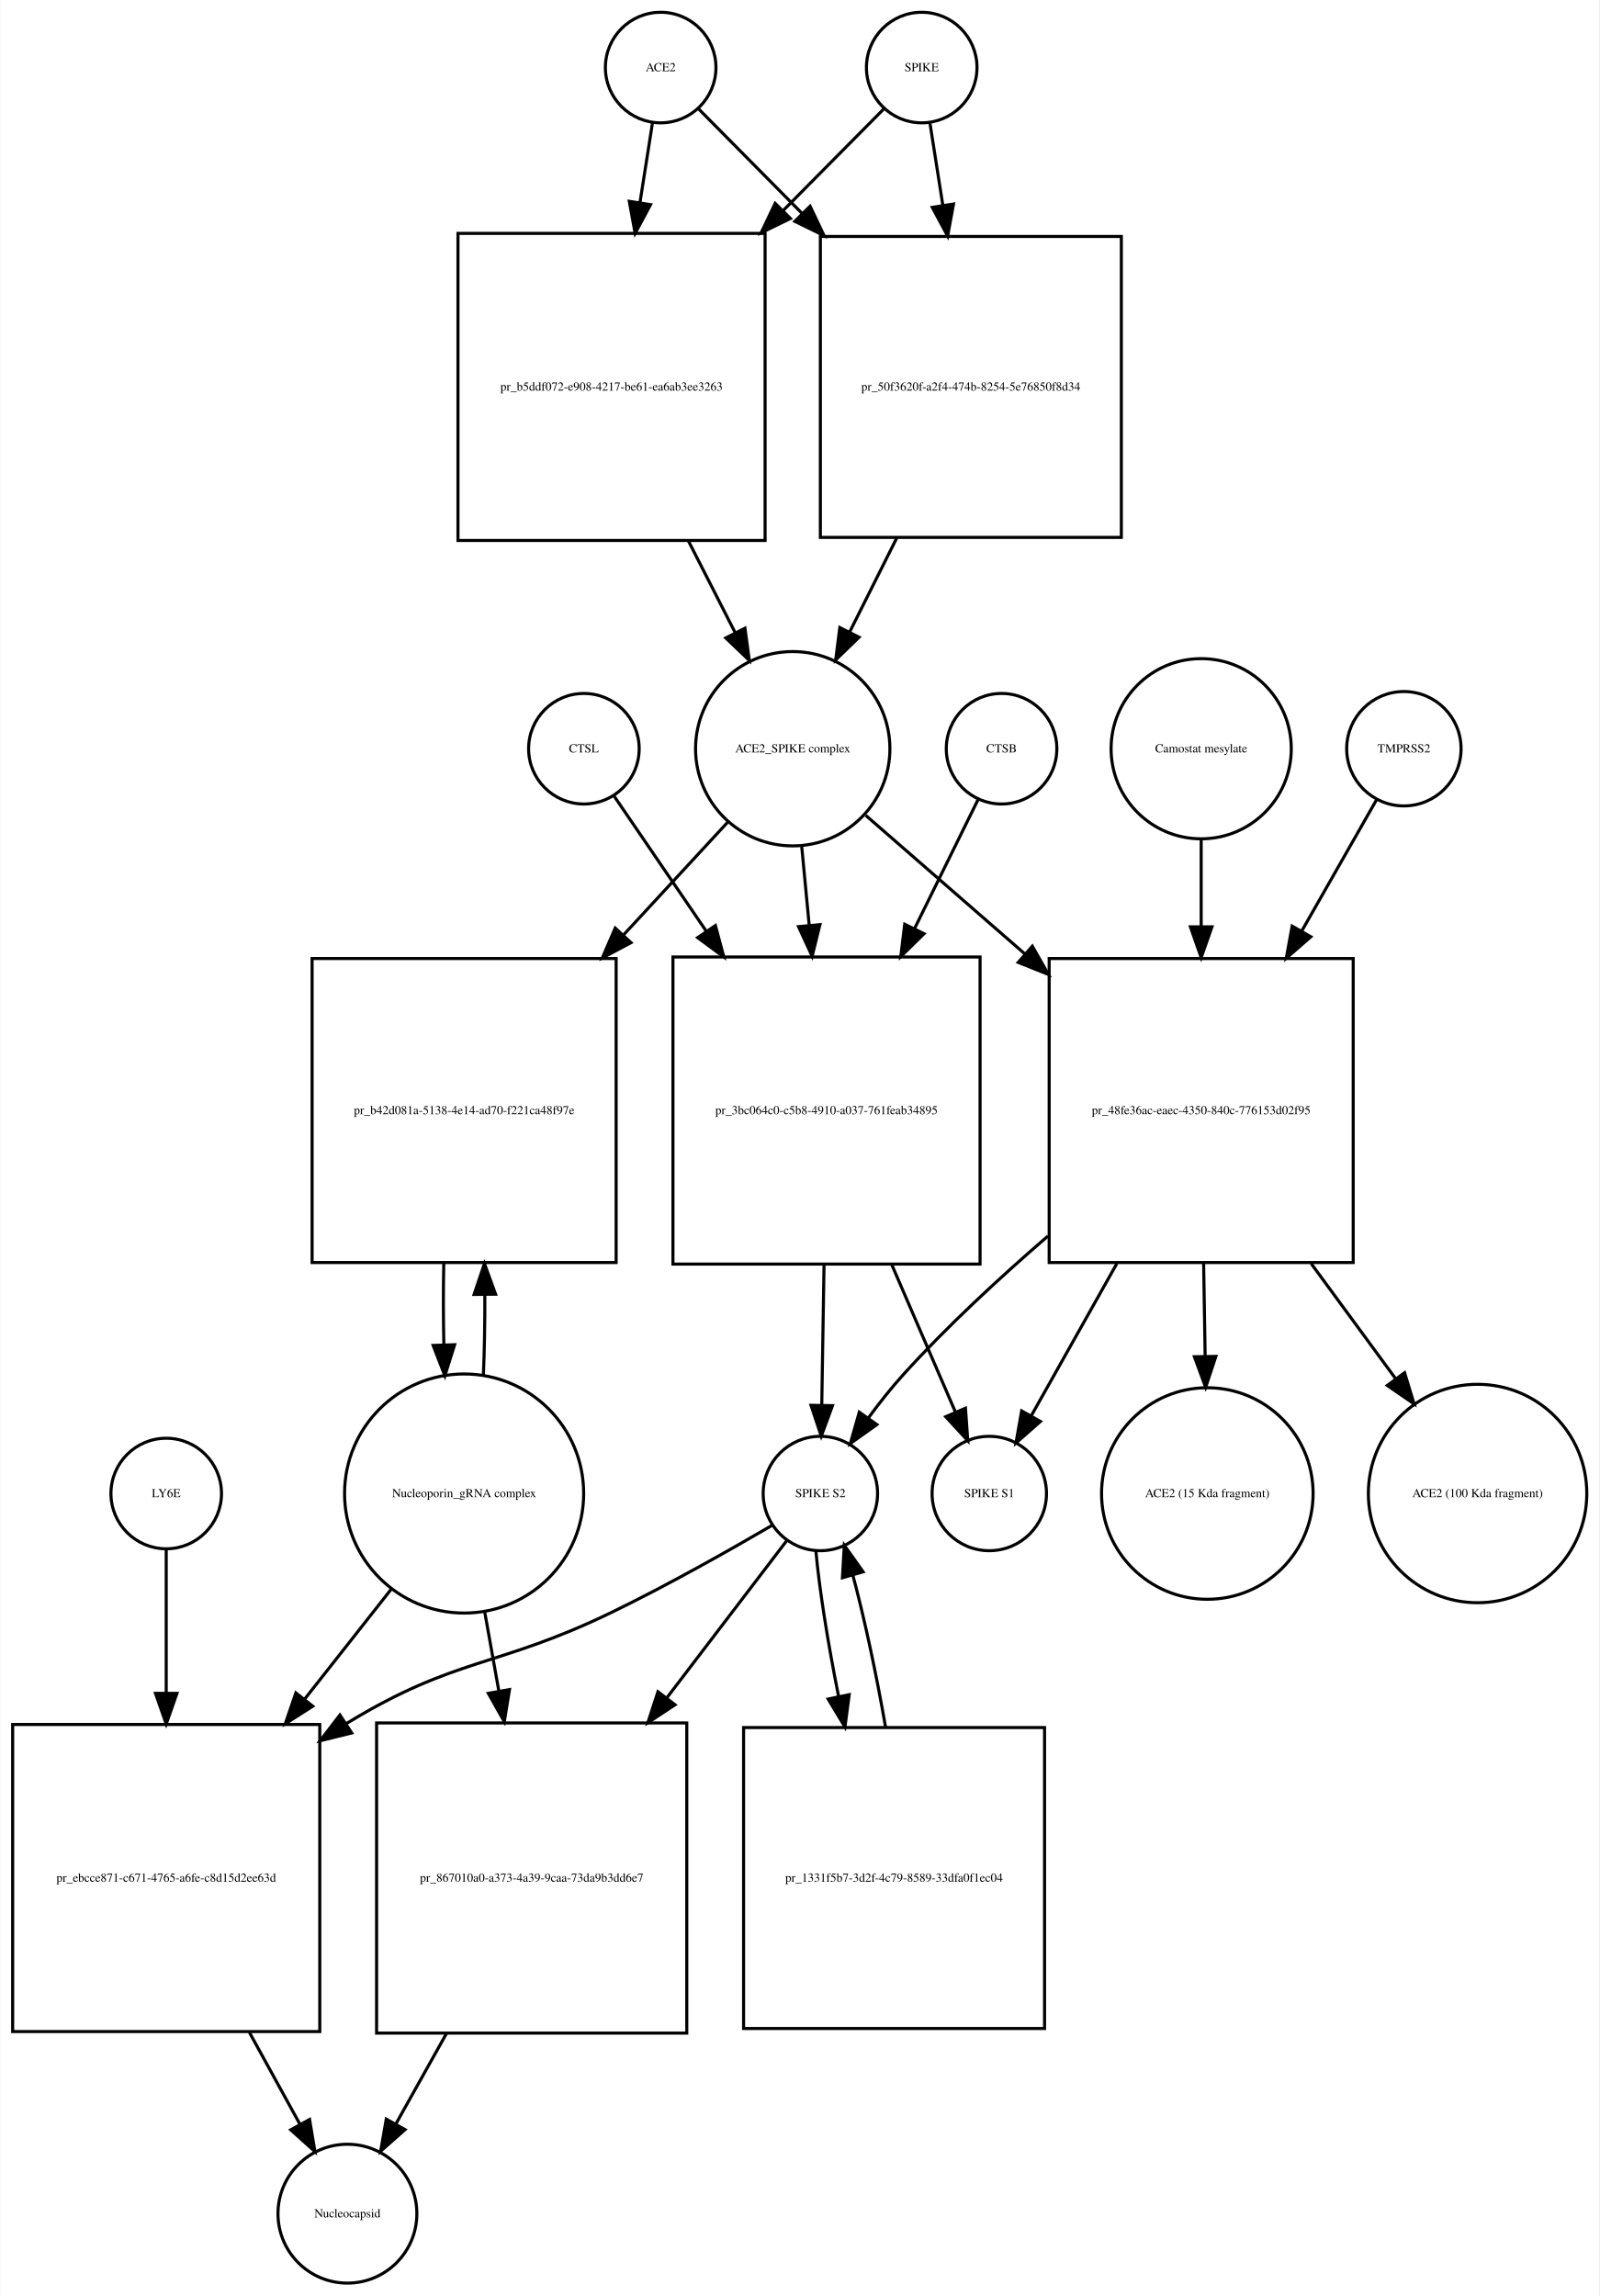
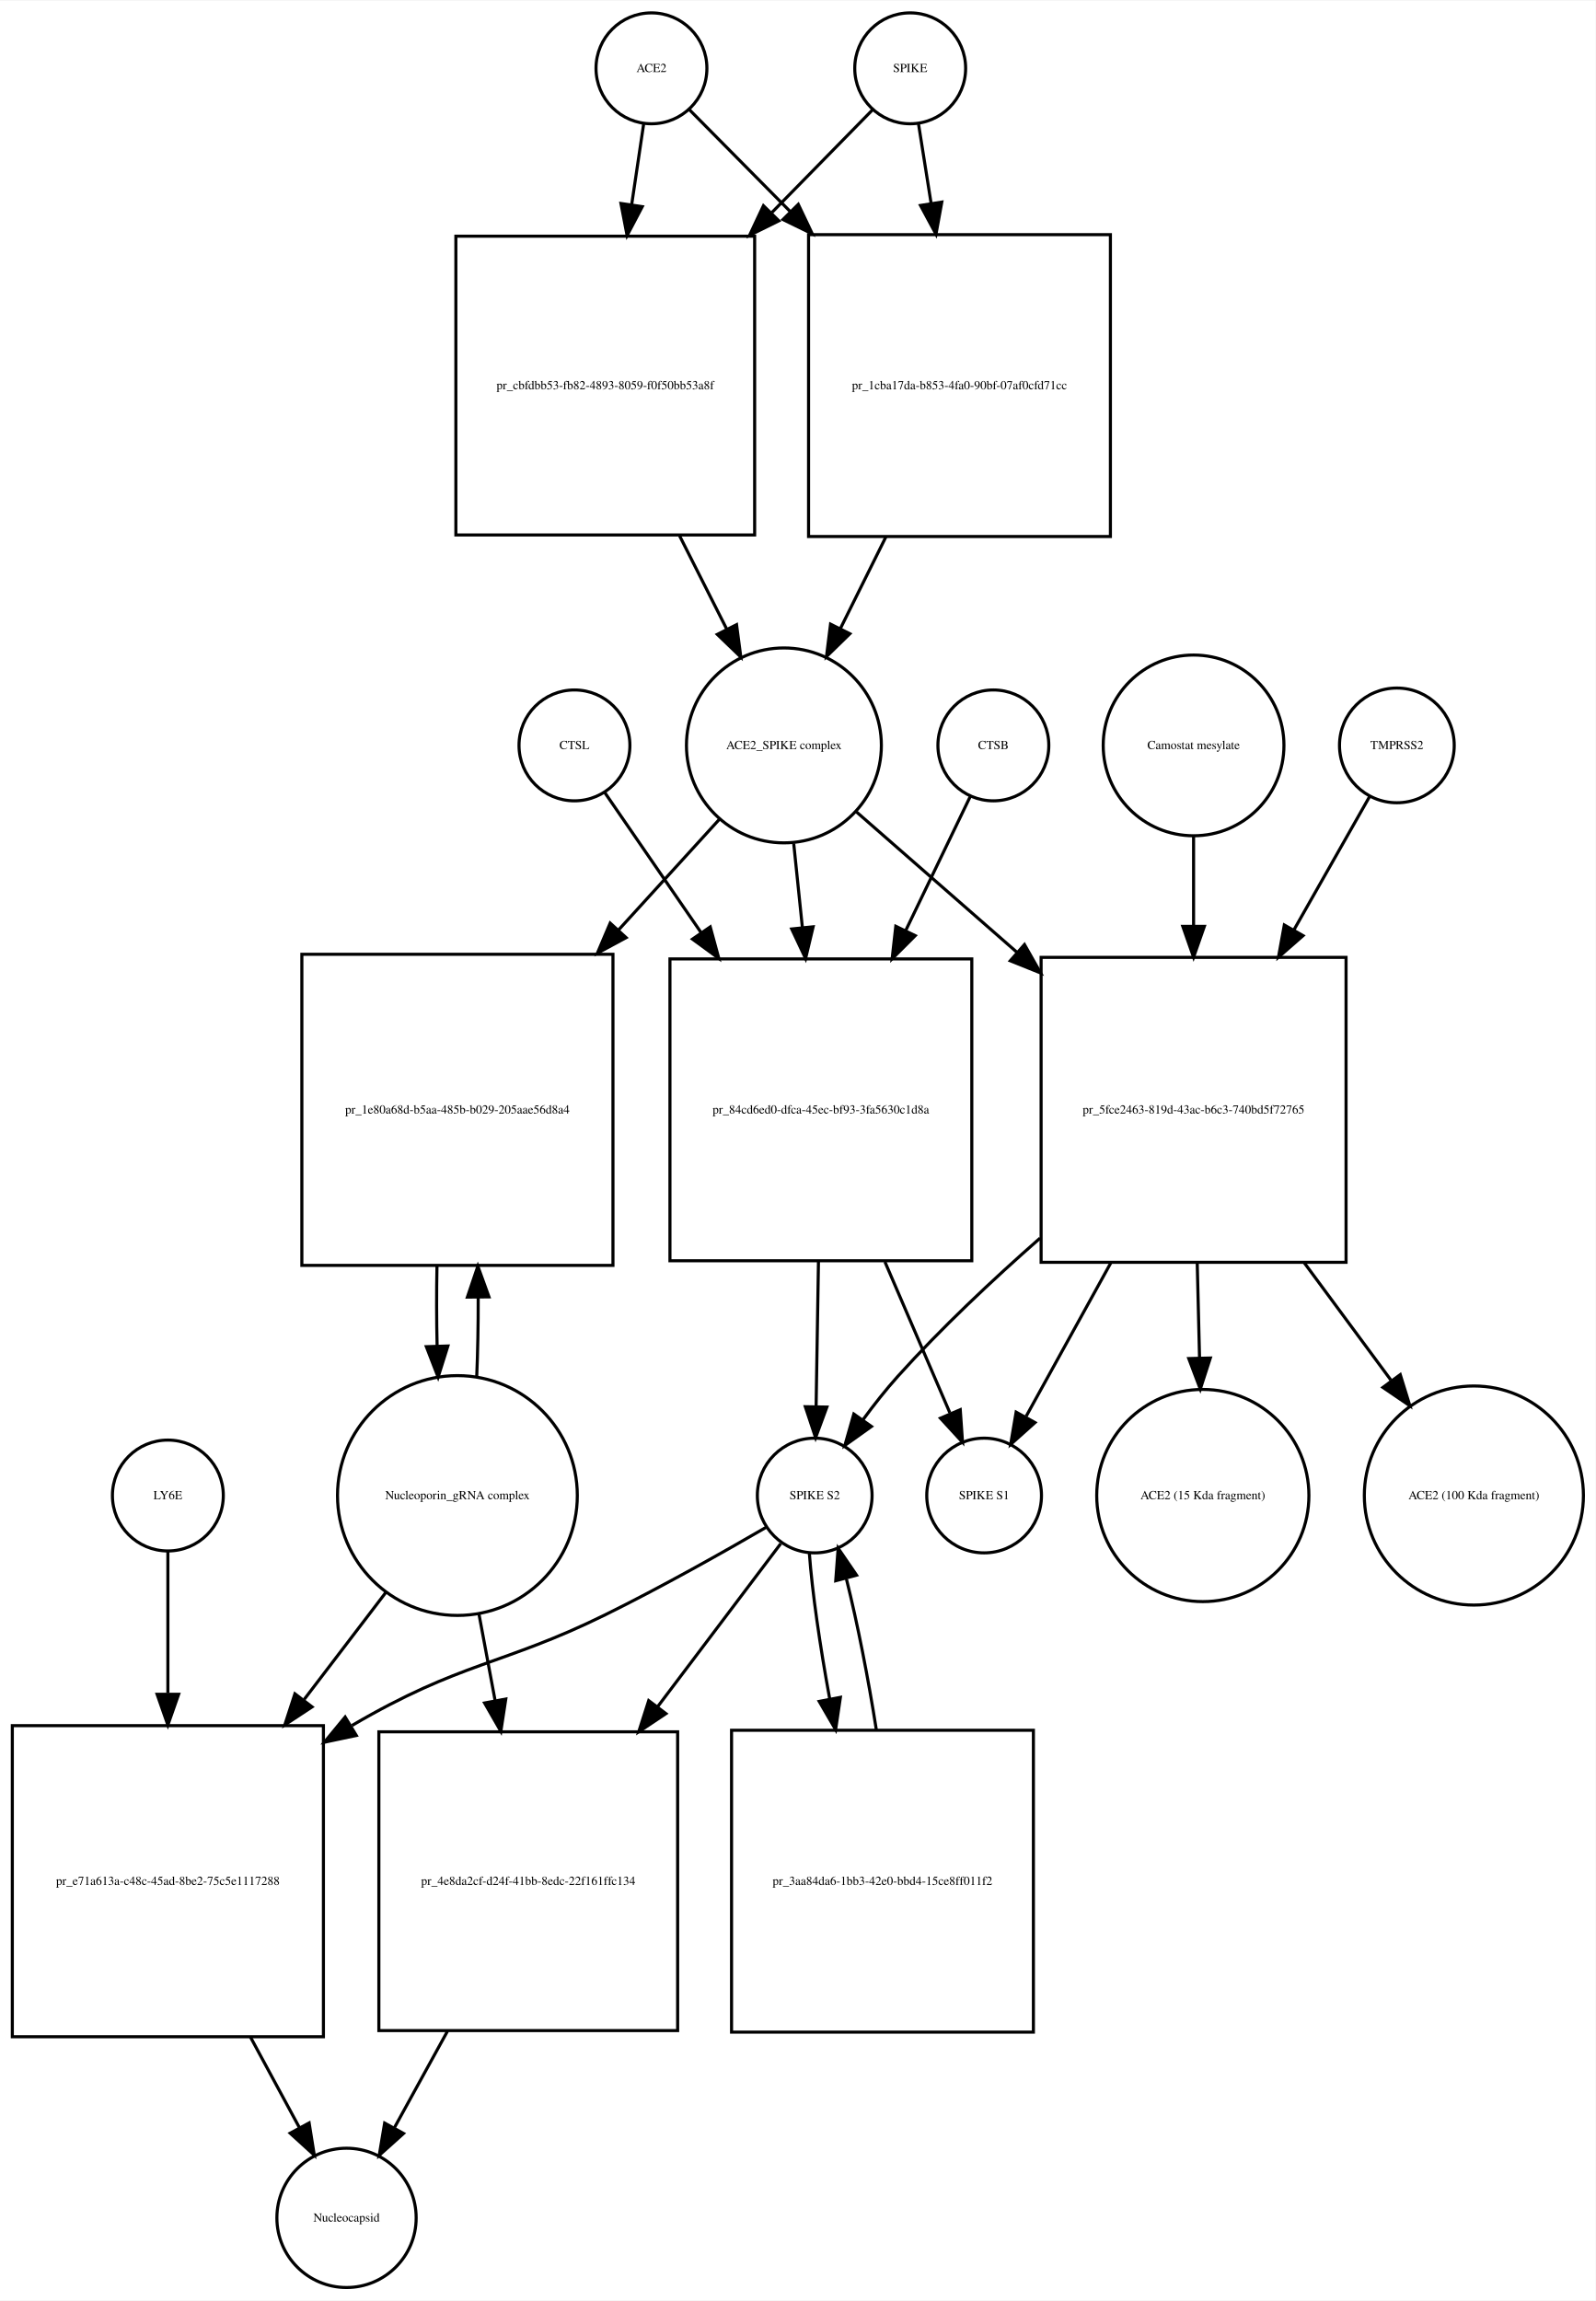
- <svg xmlns="http://www.w3.org/2000/svg" width="521pt" height="748pt" viewBox="0.00 0.00 520.53 747.68">
-   <g id="graph0" class="graph" transform="scale(1 1) rotate(0) translate(4 743.676)">
-     <polygon fill="white" stroke="none" points="-4,4 -4,-743.676 516.532,-743.676 516.532,4 -4,4" />
+ <svg xmlns="http://www.w3.org/2000/svg" width="518pt" height="747pt" viewBox="0.00 0.00 518.03 746.68">
+   <g id="graph0" class="graph" transform="scale(1 1) rotate(0) translate(4 742.676)">
+     <polygon fill="white" stroke="none" points="-4,4 -4,-742.676 514.032,-742.676 514.032,4 -4,4" />
    <g id="node1" class="node">
-       <ellipse fill="none" stroke="black" cx="211" cy="-721.676" rx="18" ry="18" />
-       <text text-anchor="middle" x="211" y="-720.476" font-family="Times,serif" font-size="4.00">ACE2</text>
+       <ellipse fill="none" stroke="black" cx="207.5" cy="-720.676" rx="18" ry="18" />
+       <text text-anchor="middle" x="207.5" y="-719.476" font-family="Times,serif" font-size="4.00">ACE2</text>
    </g>
    <g id="node2" class="node">
-       <polygon fill="none" stroke="black" points="245,-667.676 145,-667.676 145,-567.676 245,-567.676 245,-667.676" />
-       <text text-anchor="middle" x="195" y="-616.476" font-family="Times,serif" font-size="4.00">pr_b5ddf072-e908-4217-be61-ea6ab3ee3263</text>
+       <polygon fill="none" stroke="black" points="241,-666.176 144,-666.176 144,-569.176 241,-569.176 241,-666.176" />
+       <text text-anchor="middle" x="192.5" y="-616.476" font-family="Times,serif" font-size="4.00">pr_cbfdbb53-fb82-4893-8059-f0f50bb53a8f</text>
    </g>
    <g id="edge1" class="edge">
-       <path fill="none" stroke="black" d="M208.358,-703.833C207.199,-696.442 205.761,-687.279 204.263,-677.73" />
-       <polygon fill="black" stroke="black" points="207.697,-677.034 202.69,-667.697 200.782,-678.119 207.697,-677.034" />
+       <path fill="none" stroke="black" d="M204.955,-702.543C203.851,-695.108 202.488,-685.926 201.072,-676.394" />
+       <polygon fill="black" stroke="black" points="204.518,-675.769 199.586,-666.392 197.594,-676.798 204.518,-675.769" />
    </g>
    <g id="node17" class="node">
-       <polygon fill="none" stroke="black" points="361,-666.676 263,-666.676 263,-568.676 361,-568.676 361,-666.676" />
-       <text text-anchor="middle" x="312" y="-616.476" font-family="Times,serif" font-size="4.00">pr_50f3620f-a2f4-474b-8254-5e76850f8d34</text>
+       <polygon fill="none" stroke="black" points="356.5,-666.676 258.5,-666.676 258.5,-568.676 356.5,-568.676 356.5,-666.676" />
+       <text text-anchor="middle" x="307.5" y="-616.476" font-family="Times,serif" font-size="4.00">pr_1cba17da-b853-4fa0-90bf-07af0cfd71cc</text>
    </g>
    <g id="edge2" class="edge">
-       <path fill="none" stroke="black" d="M223.385,-708.169C232.096,-699.372 244.425,-686.921 257.125,-674.094" />
-       <polygon fill="black" stroke="black" points="259.65,-676.519 264.199,-666.951 254.676,-671.594 259.65,-676.519" />
+       <path fill="none" stroke="black" d="M219.762,-707.292C228.22,-698.749 240.122,-686.728 252.438,-674.288" />
+       <polygon fill="black" stroke="black" points="255.166,-676.508 259.715,-666.939 250.192,-671.583 255.166,-676.508" />
    </g>
    <g id="node3" class="node">
-       <ellipse fill="none" stroke="black" cx="254" cy="-499.856" rx="31.641" ry="31.641" />
-       <text text-anchor="middle" x="254" y="-498.656" font-family="Times,serif" font-size="4.00">ACE2_SPIKE complex</text>
+       <ellipse fill="none" stroke="black" cx="250.5" cy="-500.856" rx="31.641" ry="31.641" />
+       <text text-anchor="middle" x="250.5" y="-499.656" font-family="Times,serif" font-size="4.00">ACE2_SPIKE complex</text>
    </g>
    <g id="edge3" class="edge">
-       <path fill="none" stroke="black" d="M220.021,-567.558C225.109,-557.57 230.379,-547.225 235.207,-537.749" />
-       <polygon fill="black" stroke="black" points="238.443,-539.107 239.863,-528.607 232.206,-535.929 238.443,-539.107" />
+       <path fill="none" stroke="black" d="M216.593,-568.98C221.735,-558.801 227.089,-548.202 231.982,-538.515" />
+       <polygon fill="black" stroke="black" points="235.126,-540.053 236.511,-529.549 228.878,-536.897 235.126,-540.053" />
    </g>
    <g id="node6" class="node">
-       <polygon fill="none" stroke="black" points="196.5,-431.537 97.5,-431.537 97.5,-332.537 196.5,-332.537 196.5,-431.537" />
-       <text text-anchor="middle" x="147" y="-380.837" font-family="Times,serif" font-size="4.00">pr_b42d081a-5138-4e14-ad70-f221ca48f97e</text>
+       <polygon fill="none" stroke="black" points="195,-433.037 94,-433.037 94,-332.037 195,-332.037 195,-433.037" />
+       <text text-anchor="middle" x="144.5" y="-381.337" font-family="Times,serif" font-size="4.00">pr_1e80a68d-b5aa-485b-b029-205aae56d8a4</text>
    </g>
    <g id="edge4" class="edge">
-       <path fill="none" stroke="black" d="M232.86,-475.974C223.085,-465.393 211.001,-452.313 199.017,-439.341" />
-       <polygon fill="black" stroke="black" points="201.347,-436.705 191.99,-431.735 196.205,-441.455 201.347,-436.705" />
+       <path fill="none" stroke="black" d="M229.558,-476.875C220.076,-466.47 208.401,-453.659 196.773,-440.898" />
+       <polygon fill="black" stroke="black" points="199.271,-438.444 189.948,-433.41 194.097,-443.159 199.271,-438.444" />
    </g>
    <g id="node7" class="node">
-       <polygon fill="none" stroke="black" points="315,-432.037 215,-432.037 215,-332.037 315,-332.037 315,-432.037" />
-       <text text-anchor="middle" x="265" y="-380.837" font-family="Times,serif" font-size="4.00">pr_3bc064c0-c5b8-4910-a037-761feab34895</text>
+       <polygon fill="none" stroke="black" points="311.5,-431.537 213.5,-431.537 213.5,-333.537 311.5,-333.537 311.5,-431.537" />
+       <text text-anchor="middle" x="262.5" y="-381.337" font-family="Times,serif" font-size="4.00">pr_84cd6ed0-dfca-45ec-bf93-3fa5630c1d8a</text>
    </g>
    <g id="edge5" class="edge">
-       <path fill="none" stroke="black" d="M256.919,-468.123C257.677,-460.138 258.52,-451.261 259.368,-442.339" />
-       <polygon fill="black" stroke="black" points="262.861,-442.58 260.322,-432.294 255.892,-441.918 262.861,-442.58" />
+       <path fill="none" stroke="black" d="M253.684,-468.99C254.551,-460.588 255.519,-451.202 256.488,-441.812" />
+       <polygon fill="black" stroke="black" points="259.99,-441.975 257.535,-431.668 253.027,-441.256 259.99,-441.975" />
    </g>
    <g id="node12" class="node">
-       <polygon fill="none" stroke="black" points="436.5,-431.537 337.5,-431.537 337.5,-332.537 436.5,-332.537 436.5,-431.537" />
-       <text text-anchor="middle" x="387" y="-380.837" font-family="Times,serif" font-size="4.00">pr_48fe36ac-eaec-4350-840c-776153d02f95</text>
+       <polygon fill="none" stroke="black" points="433,-432.037 334,-432.037 334,-333.037 433,-333.037 433,-432.037" />
+       <text text-anchor="middle" x="383.5" y="-381.337" font-family="Times,serif" font-size="4.00">pr_5fce2463-819d-43ac-b6c3-740bd5f72765</text>
    </g>
    <g id="edge6" class="edge">
-       <path fill="none" stroke="black" d="M277.778,-478.15C292.226,-465.568 311.341,-448.922 329.536,-433.078" />
-       <polygon fill="black" stroke="black" points="332.019,-435.557 337.261,-426.35 327.422,-430.278 332.019,-435.557" />
+       <path fill="none" stroke="black" d="M273.972,-479.328C288.457,-466.659 307.717,-449.815 326.043,-433.787" />
+       <polygon fill="black" stroke="black" points="328.6,-436.201 333.824,-426.983 323.992,-430.932 328.6,-436.201" />
    </g>
    <g id="node4" class="node">
-       <ellipse fill="none" stroke="black" cx="296" cy="-721.676" rx="18" ry="18" />
-       <text text-anchor="middle" x="296" y="-720.476" font-family="Times,serif" font-size="4.00">SPIKE</text>
+       <ellipse fill="none" stroke="black" cx="291.5" cy="-720.676" rx="18" ry="18" />
+       <text text-anchor="middle" x="291.5" y="-719.476" font-family="Times,serif" font-size="4.00">SPIKE</text>
    </g>
    <g id="edge7" class="edge">
-       <path fill="none" stroke="black" d="M283.615,-708.169C275.161,-699.631 263.299,-687.651 250.997,-675.227" />
-       <polygon fill="black" stroke="black" points="253.248,-672.527 243.725,-667.884 248.274,-677.452 253.248,-672.527" />
+       <path fill="none" stroke="black" d="M279.361,-707.292C270.901,-698.661 258.961,-686.48 246.634,-673.904" />
+       <polygon fill="black" stroke="black" points="248.854,-671.169 239.355,-666.477 243.855,-676.069 248.854,-671.169" />
    </g>
    <g id="edge8" class="edge">
-       <path fill="none" stroke="black" d="M298.642,-703.833C299.84,-696.194 301.335,-686.663 302.887,-676.769" />
-       <polygon fill="black" stroke="black" points="306.357,-677.232 304.449,-666.811 299.442,-676.147 306.357,-677.232" />
+       <path fill="none" stroke="black" d="M294.214,-702.543C295.379,-695.191 296.814,-686.132 298.306,-676.715" />
+       <polygon fill="black" stroke="black" points="301.764,-677.253 299.872,-666.828 294.85,-676.157 301.764,-677.253" />
    </g>
    <g id="node5" class="node">
-       <ellipse fill="none" stroke="black" cx="147" cy="-257.322" rx="38.929" ry="38.929" />
-       <text text-anchor="middle" x="147" y="-256.122" font-family="Times,serif" font-size="4.00">Nucleoporin_gRNA complex </text>
+       <ellipse fill="none" stroke="black" cx="144.5" cy="-257.322" rx="38.929" ry="38.929" />
+       <text text-anchor="middle" x="144.5" y="-256.122" font-family="Times,serif" font-size="4.00">Nucleoporin_gRNA complex </text>
    </g>
    <g id="edge9" class="edge">
-       <path fill="none" stroke="black" d="M153.268,-295.66C153.621,-304.023 153.78,-313.093 153.745,-322.093" />
-       <polygon fill="black" stroke="black" points="150.245,-322.143 153.624,-332.184 157.244,-322.227 150.245,-322.143" />
+       <path fill="none" stroke="black" d="M150.765,-295.759C151.109,-303.915 151.27,-312.742 151.248,-321.527" />
+       <polygon fill="black" stroke="black" points="147.746,-321.739 151.138,-331.776 154.745,-321.814 147.746,-321.739" />
    </g>
    <g id="node18" class="node">
-       <polygon fill="none" stroke="black" points="100,-182.108 0,-182.108 0,-82.108 100,-82.108 100,-182.108" />
-       <text text-anchor="middle" x="50" y="-130.908" font-family="Times,serif" font-size="4.00">pr_ebcce871-c671-4765-a6fe-c8d15d2ee63d</text>
+       <polygon fill="none" stroke="black" points="101,-182.608 0,-182.608 0,-81.608 101,-81.608 101,-182.608" />
+       <text text-anchor="middle" x="50.5" y="-130.908" font-family="Times,serif" font-size="4.00">pr_e71a613a-c48c-45ad-8be2-75c5e1117288</text>
    </g>
    <g id="edge10" class="edge">
-       <path fill="none" stroke="black" d="M123.519,-226.496C114.964,-215.629 104.979,-202.945 95.176,-190.493" />
-       <polygon fill="black" stroke="black" points="97.713,-188.057 88.777,-182.365 92.213,-192.387 97.713,-188.057" />
+       <path fill="none" stroke="black" d="M121.264,-225.865C113.224,-215.327 103.926,-203.139 94.766,-191.132" />
+       <polygon fill="black" stroke="black" points="97.313,-188.699 88.465,-182.872 91.747,-192.945 97.313,-188.699" />
    </g>
    <g id="node22" class="node">
-       <polygon fill="none" stroke="black" points="219.5,-182.608 118.5,-182.608 118.5,-81.608 219.5,-81.608 219.5,-182.608" />
-       <text text-anchor="middle" x="169" y="-130.908" font-family="Times,serif" font-size="4.00">pr_867010a0-a373-4a39-9caa-73da9b3dd6e7</text>
+       <polygon fill="none" stroke="black" points="216,-180.608 119,-180.608 119,-83.608 216,-83.608 216,-180.608" />
+       <text text-anchor="middle" x="167.5" y="-130.908" font-family="Times,serif" font-size="4.00">pr_4e8da2cf-d24f-41bb-8edc-22f161ffc134</text>
    </g>
    <g id="edge11" class="edge">
-       <path fill="none" stroke="black" d="M153.66,-219.02C155.131,-210.786 156.724,-201.862 158.309,-192.986" />
-       <polygon fill="black" stroke="black" points="161.775,-193.484 160.087,-183.024 154.884,-192.254 161.775,-193.484" />
+       <path fill="none" stroke="black" d="M151.463,-219.02C153.131,-210.083 154.951,-200.334 156.747,-190.715" />
+       <polygon fill="black" stroke="black" points="160.207,-191.25 158.602,-180.778 153.326,-189.966 160.207,-191.25" />
    </g>
    <g id="edge12" class="edge">
-       <path fill="none" stroke="black" d="M140.376,-332.184C140.199,-323.536 140.208,-314.542 140.403,-305.928" />
-       <polygon fill="black" stroke="black" points="143.91,-305.767 140.732,-295.66 136.913,-305.543 143.91,-305.767" />
+       <path fill="none" stroke="black" d="M137.862,-331.776C137.698,-323.229 137.714,-314.366 137.909,-305.878" />
+       <polygon fill="black" stroke="black" points="141.411,-305.866 138.235,-295.759 134.414,-305.641 141.411,-305.866" />
    </g>
    <g id="node8" class="node">
-       <ellipse fill="none" stroke="black" cx="263" cy="-257.322" rx="18.623" ry="18.623" />
-       <text text-anchor="middle" x="263" y="-256.122" font-family="Times,serif" font-size="4.00">SPIKE S2</text>
+       <ellipse fill="none" stroke="black" cx="260.5" cy="-257.322" rx="18.623" ry="18.623" />
+       <text text-anchor="middle" x="260.5" y="-256.122" font-family="Times,serif" font-size="4.00">SPIKE S2</text>
    </g>
    <g id="edge13" class="edge">
-       <path fill="none" stroke="black" d="M264.198,-331.831C263.944,-316.257 263.673,-299.595 263.452,-286.079" />
-       <polygon fill="black" stroke="black" points="266.951,-285.936 263.288,-275.994 259.952,-286.05 266.951,-285.936" />
+       <path fill="none" stroke="black" d="M261.715,-333.193C261.458,-317.34 261.181,-300.256 260.956,-286.416" />
+       <polygon fill="black" stroke="black" points="264.45,-286.04 260.789,-276.098 257.451,-286.154 264.45,-286.04" />
    </g>
    <g id="node11" class="node">
-       <ellipse fill="none" stroke="black" cx="318" cy="-257.322" rx="18.623" ry="18.623" />
-       <text text-anchor="middle" x="318" y="-256.122" font-family="Times,serif" font-size="4.00">SPIKE S1</text>
+       <ellipse fill="none" stroke="black" cx="315.5" cy="-257.322" rx="18.623" ry="18.623" />
+       <text text-anchor="middle" x="315.5" y="-256.122" font-family="Times,serif" font-size="4.00">SPIKE S1</text>
    </g>
    <g id="edge14" class="edge">
-       <path fill="none" stroke="black" d="M286.252,-331.831C293.343,-315.412 300.957,-297.784 306.95,-283.907" />
-       <polygon fill="black" stroke="black" points="310.245,-285.105 310.997,-274.537 303.819,-282.329 310.245,-285.105" />
+       <path fill="none" stroke="black" d="M283.295,-333.193C290.482,-316.483 298.258,-298.407 304.368,-284.203" />
+       <polygon fill="black" stroke="black" points="307.754,-285.188 308.49,-274.619 301.324,-282.422 307.754,-285.188" />
    </g>
    <g id="edge15" class="edge">
-       <path fill="none" stroke="black" d="M247.323,-246.981C233.705,-239.024 213.343,-227.501 195,-218.608 157.715,-200.533 144.385,-204.169 109,-182.608 108.907,-182.552 108.814,-182.495 108.722,-182.438" />
-       <polygon fill="black" stroke="black" points="110.393,-179.349 100.109,-176.8 106.559,-185.206 110.393,-179.349" />
+       <path fill="none" stroke="black" d="M244.794,-247.04C231.158,-239.121 210.785,-227.618 192.5,-218.608 159.108,-202.155 145.72,-203.432 110.285,-182.667" />
+       <polygon fill="black" stroke="black" points="111.682,-179.421 101.316,-177.228 108.052,-185.406 111.682,-179.421" />
    </g>
    <g id="node21" class="node">
-       <polygon fill="none" stroke="black" points="336,-181.108 238,-181.108 238,-83.108 336,-83.108 336,-181.108" />
-       <text text-anchor="middle" x="287" y="-130.908" font-family="Times,serif" font-size="4.00">pr_1331f5b7-3d2f-4c79-8589-33dfa0f1ec04</text>
+       <polygon fill="none" stroke="black" points="331.5,-181.108 233.5,-181.108 233.5,-83.108 331.5,-83.108 331.5,-181.108" />
+       <text text-anchor="middle" x="282.5" y="-130.908" font-family="Times,serif" font-size="4.00">pr_3aa84da6-1bb3-42e0-bbd4-15ce8ff011f2</text>
    </g>
    <g id="edge16" class="edge">
-       <path fill="none" stroke="black" d="M261.538,-238.669C262.658,-226.153 265.466,-208.588 268.91,-191.371" />
-       <polygon fill="black" stroke="black" points="272.392,-191.819 271.004,-181.316 265.539,-190.392 272.392,-191.819" />
+       <path fill="none" stroke="black" d="M258.751,-238.669C259.668,-226.153 262.191,-208.588 265.356,-191.371" />
+       <polygon fill="black" stroke="black" points="268.838,-191.796 267.287,-181.316 261.964,-190.476 268.838,-191.796" />
    </g>
    <g id="edge17" class="edge">
-       <path fill="none" stroke="black" d="M252.217,-242.188C242.512,-229.467 227.579,-209.893 213.028,-190.82" />
-       <polygon fill="black" stroke="black" points="215.679,-188.525 206.831,-182.697 210.114,-192.771 215.679,-188.525" />
+       <path fill="none" stroke="black" d="M249.466,-241.704C239.486,-228.482 224.14,-208.15 209.413,-188.639" />
+       <polygon fill="black" stroke="black" points="212.195,-186.515 203.377,-180.642 206.608,-190.732 212.195,-186.515" />
    </g>
    <g id="node9" class="node">
-       <ellipse fill="none" stroke="black" cx="322" cy="-499.856" rx="18" ry="18" />
-       <text text-anchor="middle" x="322" y="-498.656" font-family="Times,serif" font-size="4.00">CTSB</text>
+       <ellipse fill="none" stroke="black" cx="318.5" cy="-500.856" rx="18" ry="18" />
+       <text text-anchor="middle" x="318.5" y="-499.656" font-family="Times,serif" font-size="4.00">CTSB</text>
    </g>
    <g id="edge18" class="edge">
-       <path fill="none" stroke="black" d="M314.313,-483.236C308.902,-472.242 301.291,-456.777 293.664,-441.279" />
-       <polygon fill="black" stroke="black" points="296.744,-439.612 289.188,-432.185 290.463,-442.703 296.744,-439.612" />
+       <path fill="none" stroke="black" d="M310.948,-484.169C305.507,-472.868 297.802,-456.863 290.133,-440.935" />
+       <polygon fill="black" stroke="black" points="293.131,-439.093 285.64,-431.601 286.824,-442.13 293.131,-439.093" />
    </g>
    <g id="node10" class="node">
-       <ellipse fill="none" stroke="black" cx="186" cy="-499.856" rx="18" ry="18" />
-       <text text-anchor="middle" x="186" y="-498.656" font-family="Times,serif" font-size="4.00">CTSL</text>
+       <ellipse fill="none" stroke="black" cx="182.5" cy="-500.856" rx="18" ry="18" />
+       <text text-anchor="middle" x="182.5" y="-499.656" font-family="Times,serif" font-size="4.00">CTSL</text>
    </g>
    <g id="edge19" class="edge">
-       <path fill="none" stroke="black" d="M195.687,-484.655C203.336,-473.441 214.55,-457 225.739,-440.596" />
-       <polygon fill="black" stroke="black" points="228.825,-442.283 231.568,-432.05 223.042,-438.339 228.825,-442.283" />
+       <path fill="none" stroke="black" d="M192.31,-485.593C200.27,-474.019 212.043,-456.901 223.683,-439.976" />
+       <polygon fill="black" stroke="black" points="226.586,-441.932 229.369,-431.709 220.818,-437.965 226.586,-441.932" />
    </g>
    <g id="edge20" class="edge">
-       <path fill="none" stroke="black" d="M337.109,-341.167C321.325,-327.567 304.285,-311.798 290,-296.037 286.079,-291.711 282.214,-286.81 278.687,-282.008" />
-       <polygon fill="black" stroke="black" points="281.39,-279.767 272.765,-273.614 275.67,-283.802 281.39,-279.767" />
+       <path fill="none" stroke="black" d="M333.675,-340.897C318.195,-327.31 301.526,-311.638 287.5,-296.037 283.597,-291.695 279.739,-286.788 276.214,-281.983" />
+       <polygon fill="black" stroke="black" points="278.916,-279.742 270.29,-273.591 273.197,-283.779 278.916,-279.742" />
    </g>
    <g id="edge21" class="edge">
-       <path fill="none" stroke="black" d="M359.531,-332.184C350.004,-315.241 339.73,-296.969 331.784,-282.837" />
-       <polygon fill="black" stroke="black" points="334.645,-280.784 326.693,-273.783 328.543,-284.215 334.645,-280.784" />
+       <path fill="none" stroke="black" d="M356.625,-332.839C347.214,-315.787 337.041,-297.353 329.167,-283.087" />
+       <polygon fill="black" stroke="black" points="332.017,-281.007 324.121,-273.943 325.888,-284.39 332.017,-281.007" />
    </g>
    <g id="node15" class="node">
-       <ellipse fill="none" stroke="black" cx="389" cy="-257.322" rx="34.443" ry="34.443" />
-       <text text-anchor="middle" x="389" y="-256.122" font-family="Times,serif" font-size="4.00">ACE2 (15 Kda fragment)</text>
+       <ellipse fill="none" stroke="black" cx="386.5" cy="-257.322" rx="34.443" ry="34.443" />
+       <text text-anchor="middle" x="386.5" y="-256.122" font-family="Times,serif" font-size="4.00">ACE2 (15 Kda fragment)</text>
    </g>
    <g id="edge22" class="edge">
-       <path fill="none" stroke="black" d="M387.796,-332.184C387.958,-322.269 388.127,-311.899 388.285,-302.17" />
-       <polygon fill="black" stroke="black" points="391.789,-301.973 388.452,-291.917 384.79,-301.858 391.789,-301.973" />
+       <path fill="none" stroke="black" d="M384.686,-332.839C384.934,-322.655 385.194,-311.977 385.437,-301.989" />
+       <polygon fill="black" stroke="black" points="388.938,-301.962 385.683,-291.879 381.94,-301.791 388.938,-301.962" />
    </g>
    <g id="node16" class="node">
-       <ellipse fill="none" stroke="black" cx="477" cy="-257.322" rx="35.564" ry="35.564" />
-       <text text-anchor="middle" x="477" y="-256.122" font-family="Times,serif" font-size="4.00">ACE2 (100 Kda fragment)</text>
+       <ellipse fill="none" stroke="black" cx="474.5" cy="-257.322" rx="35.564" ry="35.564" />
+       <text text-anchor="middle" x="474.5" y="-256.122" font-family="Times,serif" font-size="4.00">ACE2 (100 Kda fragment)</text>
    </g>
    <g id="edge23" class="edge">
-       <path fill="none" stroke="black" d="M422.829,-332.184C431.98,-319.706 441.66,-306.508 450.266,-294.773" />
-       <polygon fill="black" stroke="black" points="453.229,-296.653 456.32,-286.519 447.584,-292.513 453.229,-296.653" />
+       <path fill="none" stroke="black" d="M419.466,-332.839C428.82,-320.173 438.738,-306.745 447.539,-294.828" />
+       <polygon fill="black" stroke="black" points="450.601,-296.574 453.726,-286.45 444.97,-292.415 450.601,-296.574" />
    </g>
    <g id="node13" class="node">
-       <ellipse fill="none" stroke="black" cx="453" cy="-499.856" rx="18.623" ry="18.623" />
-       <text text-anchor="middle" x="453" y="-498.656" font-family="Times,serif" font-size="4.00">TMPRSS2</text>
+       <ellipse fill="none" stroke="black" cx="449.5" cy="-500.856" rx="18.623" ry="18.623" />
+       <text text-anchor="middle" x="449.5" y="-499.656" font-family="Times,serif" font-size="4.00">TMPRSS2</text>
    </g>
    <g id="edge24" class="edge">
-       <path fill="none" stroke="black" d="M444.099,-483.236C437.716,-472.035 428.688,-456.193 419.691,-440.404" />
-       <polygon fill="black" stroke="black" points="422.705,-438.624 414.713,-431.668 416.623,-442.089 422.705,-438.624" />
+       <path fill="none" stroke="black" d="M440.599,-484.169C434.186,-472.867 425.104,-456.861 416.066,-440.931" />
+       <polygon fill="black" stroke="black" points="419.045,-439.089 411.066,-432.119 412.957,-442.544 419.045,-439.089" />
    </g>
    <g id="node14" class="node">
-       <ellipse fill="none" stroke="black" cx="387" cy="-499.856" rx="29.337" ry="29.337" />
-       <text text-anchor="middle" x="387" y="-498.656" font-family="Times,serif" font-size="4.00">Camostat mesylate</text>
+       <ellipse fill="none" stroke="black" cx="383.5" cy="-500.856" rx="29.337" ry="29.337" />
+       <text text-anchor="middle" x="383.5" y="-499.656" font-family="Times,serif" font-size="4.00">Camostat mesylate</text>
    </g>
    <g id="edge25" class="edge">
-       <path fill="none" stroke="black" d="M387,-470.524C387,-461.875 387,-452.024 387,-442.126" />
-       <polygon fill="black" stroke="black" points="390.5,-441.844 387,-431.844 383.5,-441.844 390.5,-441.844" />
+       <path fill="none" stroke="black" d="M383.5,-471.401C383.5,-462.523 383.5,-452.383 383.5,-442.221" />
+       <polygon fill="black" stroke="black" points="387,-442.098 383.5,-432.098 380,-442.098 387,-442.098" />
    </g>
    <g id="edge26" class="edge">
-       <path fill="none" stroke="black" d="M287.907,-568.564C282.765,-558.297 277.411,-547.606 272.518,-537.834" />
-       <polygon fill="black" stroke="black" points="275.596,-536.165 267.989,-528.79 269.337,-539.299 275.596,-536.165" />
+       <path fill="none" stroke="black" d="M283.657,-568.648C278.715,-558.692 273.581,-548.35 268.871,-538.863" />
+       <polygon fill="black" stroke="black" points="271.907,-537.107 264.325,-529.706 265.637,-540.219 271.907,-537.107" />
    </g>
    <g id="node19" class="node">
-       <ellipse fill="none" stroke="black" cx="109" cy="-22.804" rx="22.61" ry="22.61" />
-       <text text-anchor="middle" x="109" y="-21.604" font-family="Times,serif" font-size="4.00">Nucleocapsid</text>
+       <ellipse fill="none" stroke="black" cx="108.5" cy="-22.804" rx="22.61" ry="22.61" />
+       <text text-anchor="middle" x="108.5" y="-21.604" font-family="Times,serif" font-size="4.00">Nucleocapsid</text>
    </g>
    <g id="edge27" class="edge">
-       <path fill="none" stroke="black" d="M77.082,-81.853C82.703,-71.63 88.442,-61.193 93.475,-52.04" />
-       <polygon fill="black" stroke="black" points="96.678,-53.478 98.43,-43.029 90.544,-50.105 96.678,-53.478" />
+       <path fill="none" stroke="black" d="M77.293,-81.54C82.756,-71.432 88.325,-61.13 93.216,-52.08" />
+       <polygon fill="black" stroke="black" points="96.36,-53.624 98.037,-43.162 90.202,-50.295 96.36,-53.624" />
    </g>
    <g id="node20" class="node">
-       <ellipse fill="none" stroke="black" cx="50" cy="-257.322" rx="18" ry="18" />
-       <text text-anchor="middle" x="50" y="-256.122" font-family="Times,serif" font-size="4.00">LY6E</text>
+       <ellipse fill="none" stroke="black" cx="50.5" cy="-257.322" rx="18" ry="18" />
+       <text text-anchor="middle" x="50.5" y="-256.122" font-family="Times,serif" font-size="4.00">LY6E</text>
    </g>
    <g id="edge28" class="edge">
-       <path fill="none" stroke="black" d="M50,-239.19C50,-226.864 50,-209.451 50,-192.289" />
-       <polygon fill="black" stroke="black" points="53.5,-192.254 50,-182.254 46.5,-192.254 53.5,-192.254" />
+       <path fill="none" stroke="black" d="M50.5,-239.19C50.5,-227.088 50.5,-210.084 50.5,-193.228" />
+       <polygon fill="black" stroke="black" points="54,-192.797 50.5,-182.797 47,-192.797 54,-192.797" />
    </g>
    <g id="edge29" class="edge">
-       <path fill="none" stroke="black" d="M284.213,-181.332C281.289,-198.233 277.383,-216.545 273.552,-230.843" />
-       <polygon fill="black" stroke="black" points="270.185,-229.889 270.791,-240.467 276.913,-231.82 270.185,-229.889" />
+       <path fill="none" stroke="black" d="M280.526,-181.138C277.916,-197.821 274.367,-215.902 270.812,-230.152" />
+       <polygon fill="black" stroke="black" points="267.323,-229.649 268.107,-240.214 274.083,-231.465 267.323,-229.649" />
    </g>
    <g id="edge30" class="edge">
-       <path fill="none" stroke="black" d="M141.283,-81.54C135.632,-71.432 129.871,-61.13 124.811,-52.08" />
-       <polygon fill="black" stroke="black" points="127.76,-50.182 119.824,-43.162 121.65,-53.599 127.76,-50.182" />
+       <path fill="none" stroke="black" d="M141.278,-83.418C135.415,-72.755 129.378,-61.774 124.107,-52.188" />
+       <polygon fill="black" stroke="black" points="127.011,-50.207 119.126,-43.13 120.877,-53.58 127.011,-50.207" />
    </g>
  </g>
</svg>
